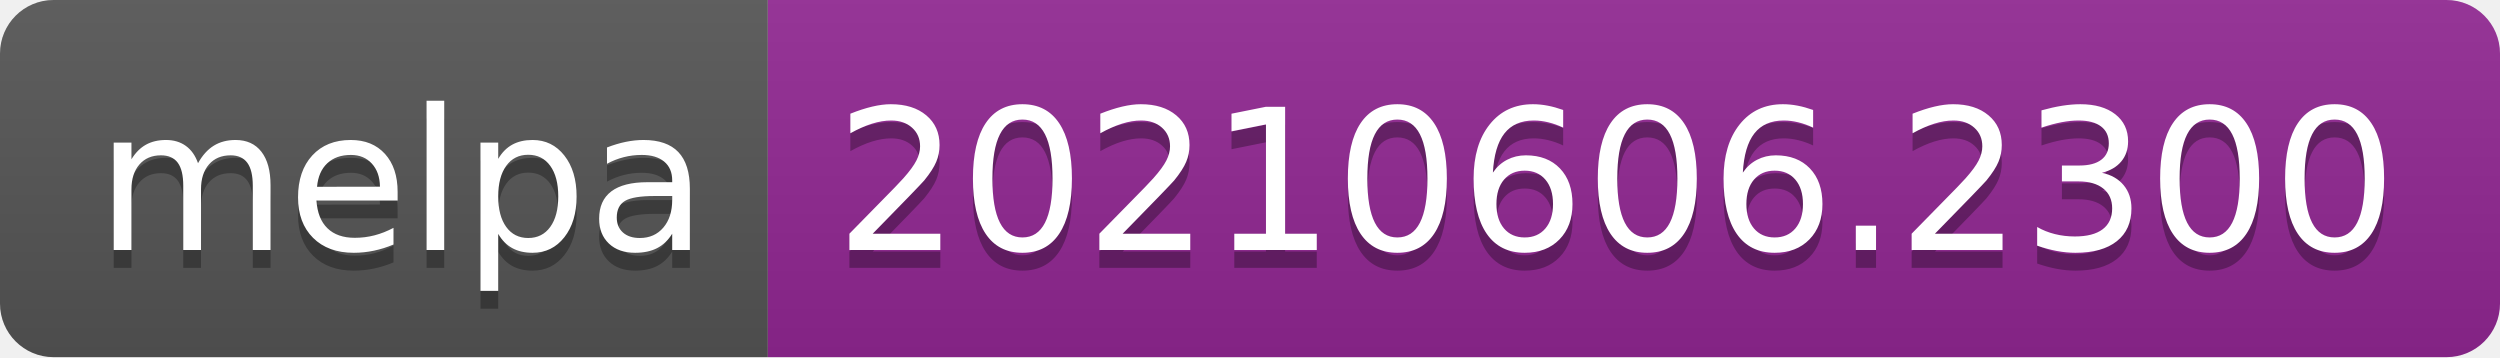
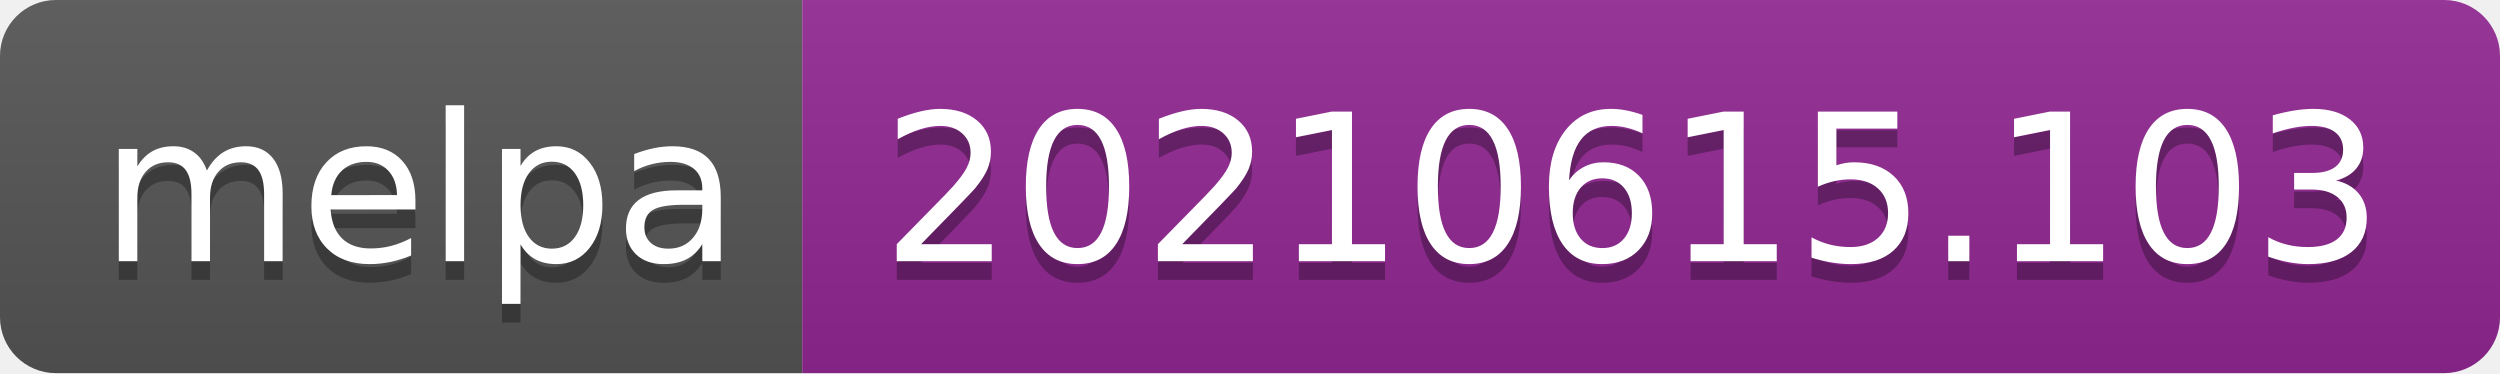
- <svg xmlns="http://www.w3.org/2000/svg" width="140" height="20" role="img" aria-label="melpa: 20210606.2300">
+ <svg xmlns="http://www.w3.org/2000/svg" width="134" height="20" role="img" aria-label="melpa: 20210615.103">
  <linearGradient id="s" x2="0" y2="100%">
    <stop offset="0" stop-color="#bbb" stop-opacity=".1" />
    <stop offset="1" stop-opacity=".1" />
  </linearGradient>
  <clipPath id="r">
-     <rect width="140" height="20" rx="3" fill="#fff" />
+     <rect width="134" height="20" rx="3" fill="#fff" />
  </clipPath>
  <g clip-path="url(#r)">
    <rect width="43" height="20" fill="#555" />
-     <rect x="43" width="97" height="20" fill="#922793" />
-     <rect width="140" height="20" fill="url(#s)" />
+     <rect x="43" width="91" height="20" fill="#922793" />
+     <rect width="134" height="20" fill="url(#s)" />
  </g>
  <g fill="#fff" text-anchor="middle" font-family="Verdana,Geneva,DejaVu Sans,sans-serif" text-rendering="geometricPrecision" font-size="110">
    <text aria-hidden="true" x="225" y="150" fill="#010101" fill-opacity=".3" transform="scale(.1)" textLength="330">melpa</text>
    <text x="225" y="140" transform="scale(.1)" fill="#fff" textLength="330">melpa</text>
-     <text aria-hidden="true" x="905" y="150" fill="#010101" fill-opacity=".3" transform="scale(.1)" textLength="870">20210606.2300</text>
-     <text x="905" y="140" transform="scale(.1)" fill="#fff" textLength="870">20210606.2300</text>
+     <text aria-hidden="true" x="875" y="150" fill="#010101" fill-opacity=".3" transform="scale(.1)" textLength="810">20210615.103</text>
+     <text x="875" y="140" transform="scale(.1)" fill="#fff" textLength="810">20210615.103</text>
  </g>
</svg>
